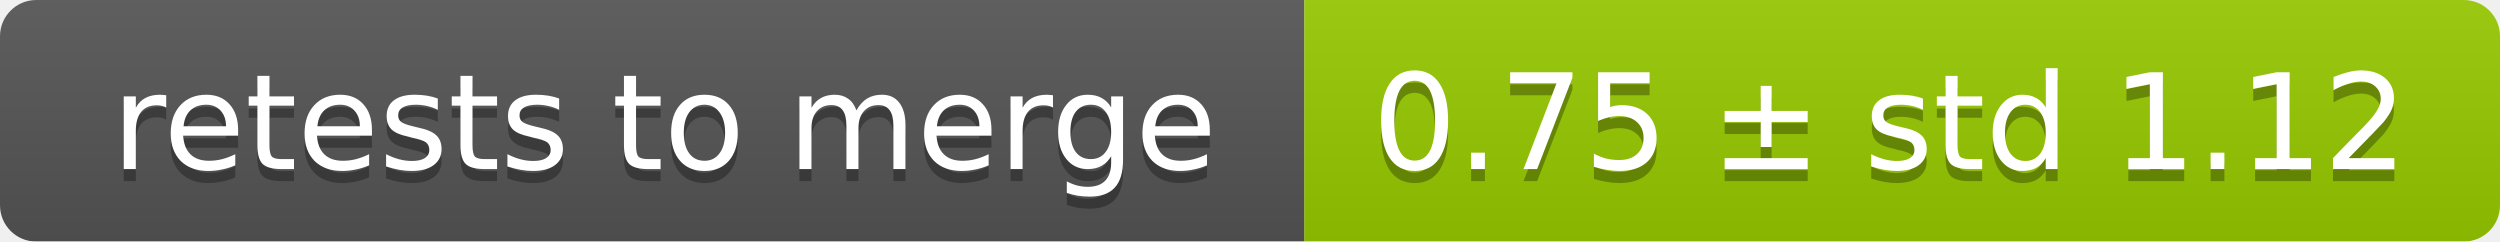
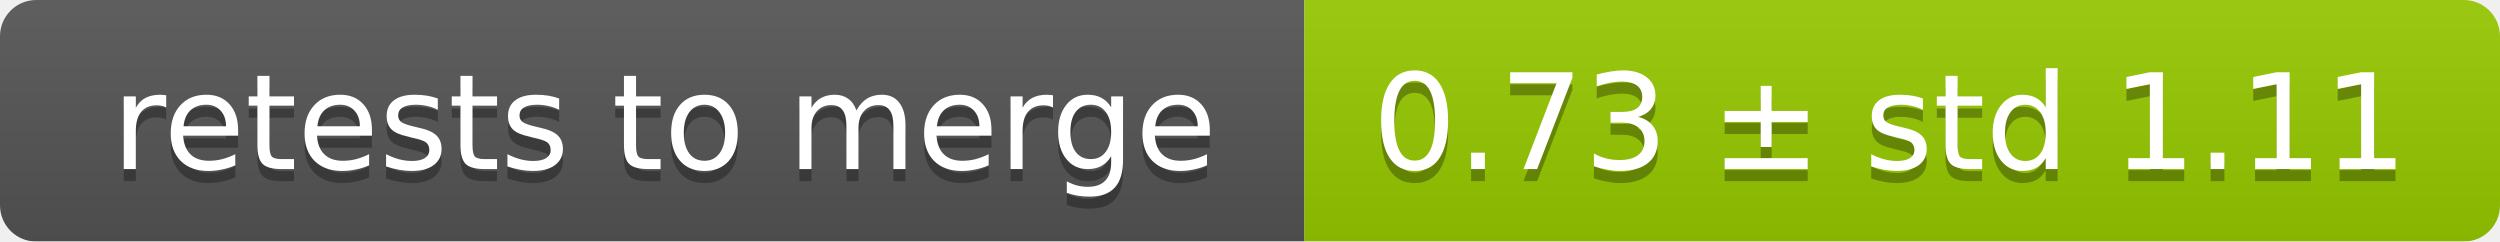
<svg xmlns="http://www.w3.org/2000/svg" width="207" height="20">
  <linearGradient id="smooth" x2="0" y2="100%">
    <stop offset="0" stop-color="#bbb" stop-opacity=".1" />
    <stop offset="1" stop-opacity=".1" />
  </linearGradient>
  <mask id="round">
    <rect width="207" height="20" rx="3" fill="#fff" />
  </mask>
  <g mask="url(#round)">
    <rect width="108" height="20" fill="#555" />
    <rect x="108" width="99" height="20" fill="#97ca00" />
    <rect width="207" height="20" fill="url(#smooth)" />
  </g>
  <g fill="#fff" text-anchor="middle" font-family="DejaVu Sans,Verdana,Geneva,sans-serif" font-size="11">
    <text x="55" y="15" fill="#010101" fill-opacity=".3">retests to merge</text>
    <text x="55" y="14">retests to merge</text>
-     <text x="156.5" y="15" fill="#010101" fill-opacity=".3">0.75 ± std 1.12</text>
-     <text x="156.5" y="14">0.75 ± std 1.12</text>
+     <text x="156.5" y="15" fill="#010101" fill-opacity=".3">0.73 ± std 1.11</text>
+     <text x="156.5" y="14">0.73 ± std 1.11</text>
  </g>
</svg>
